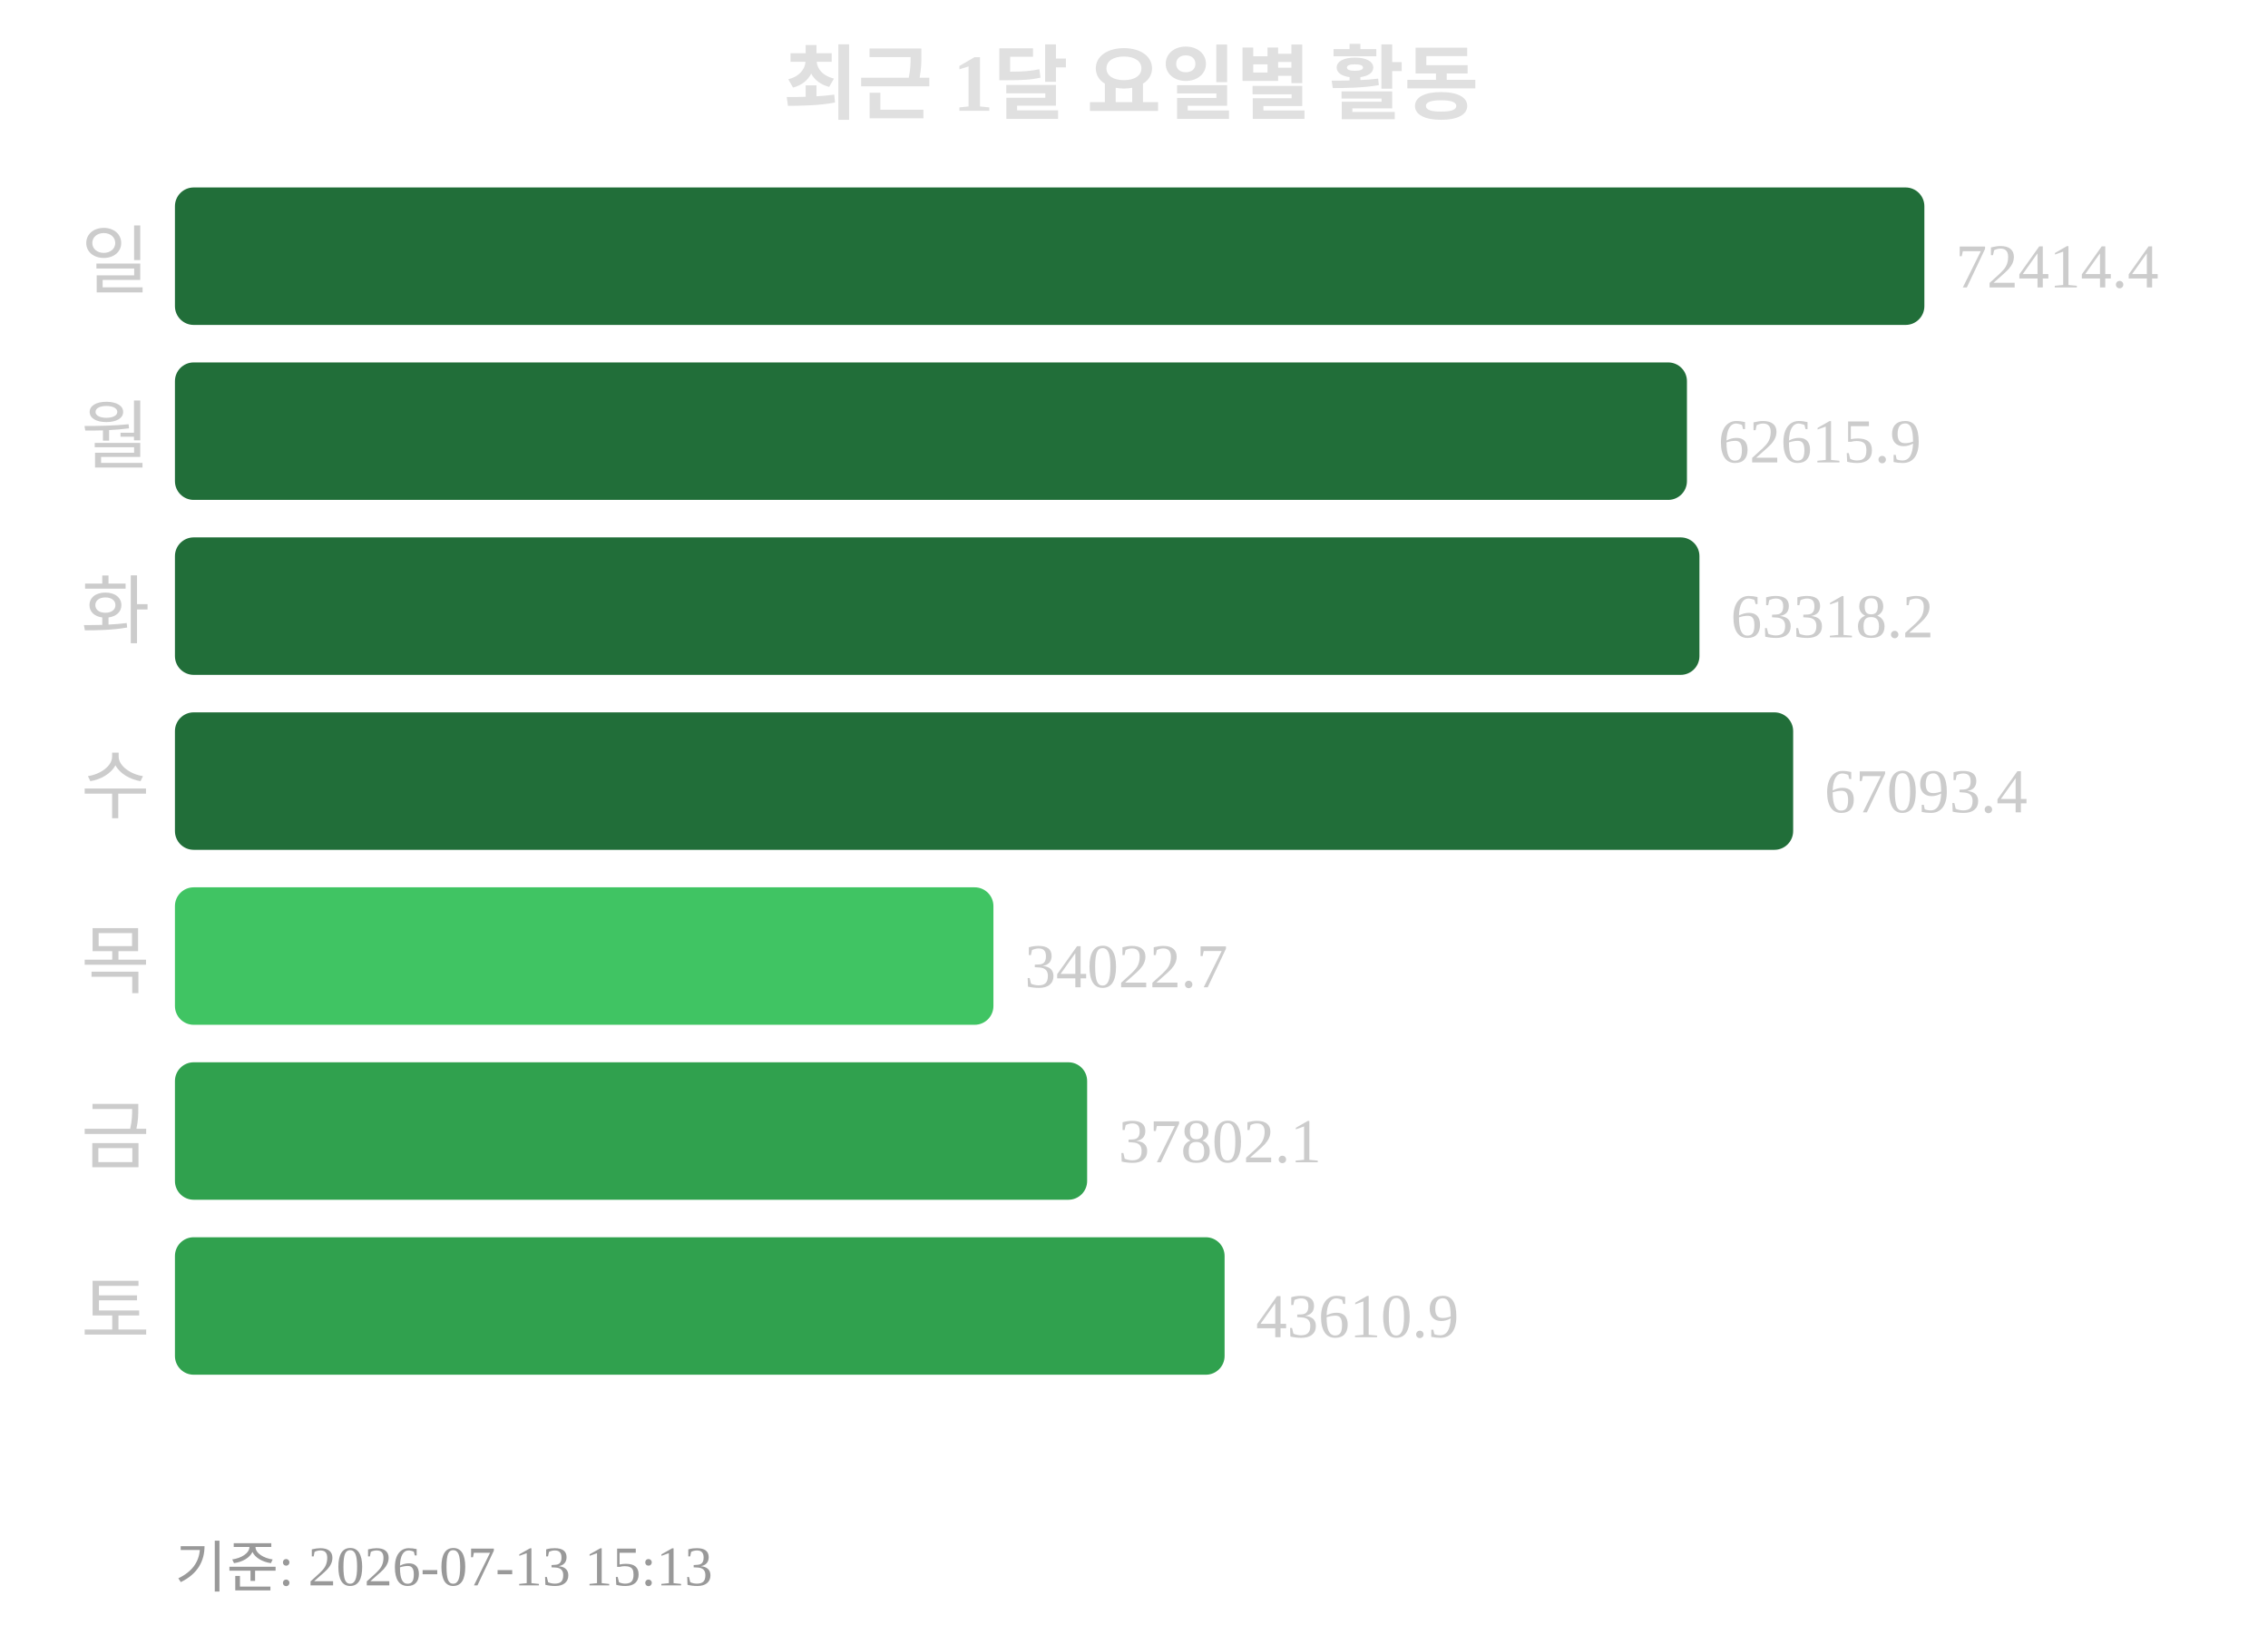
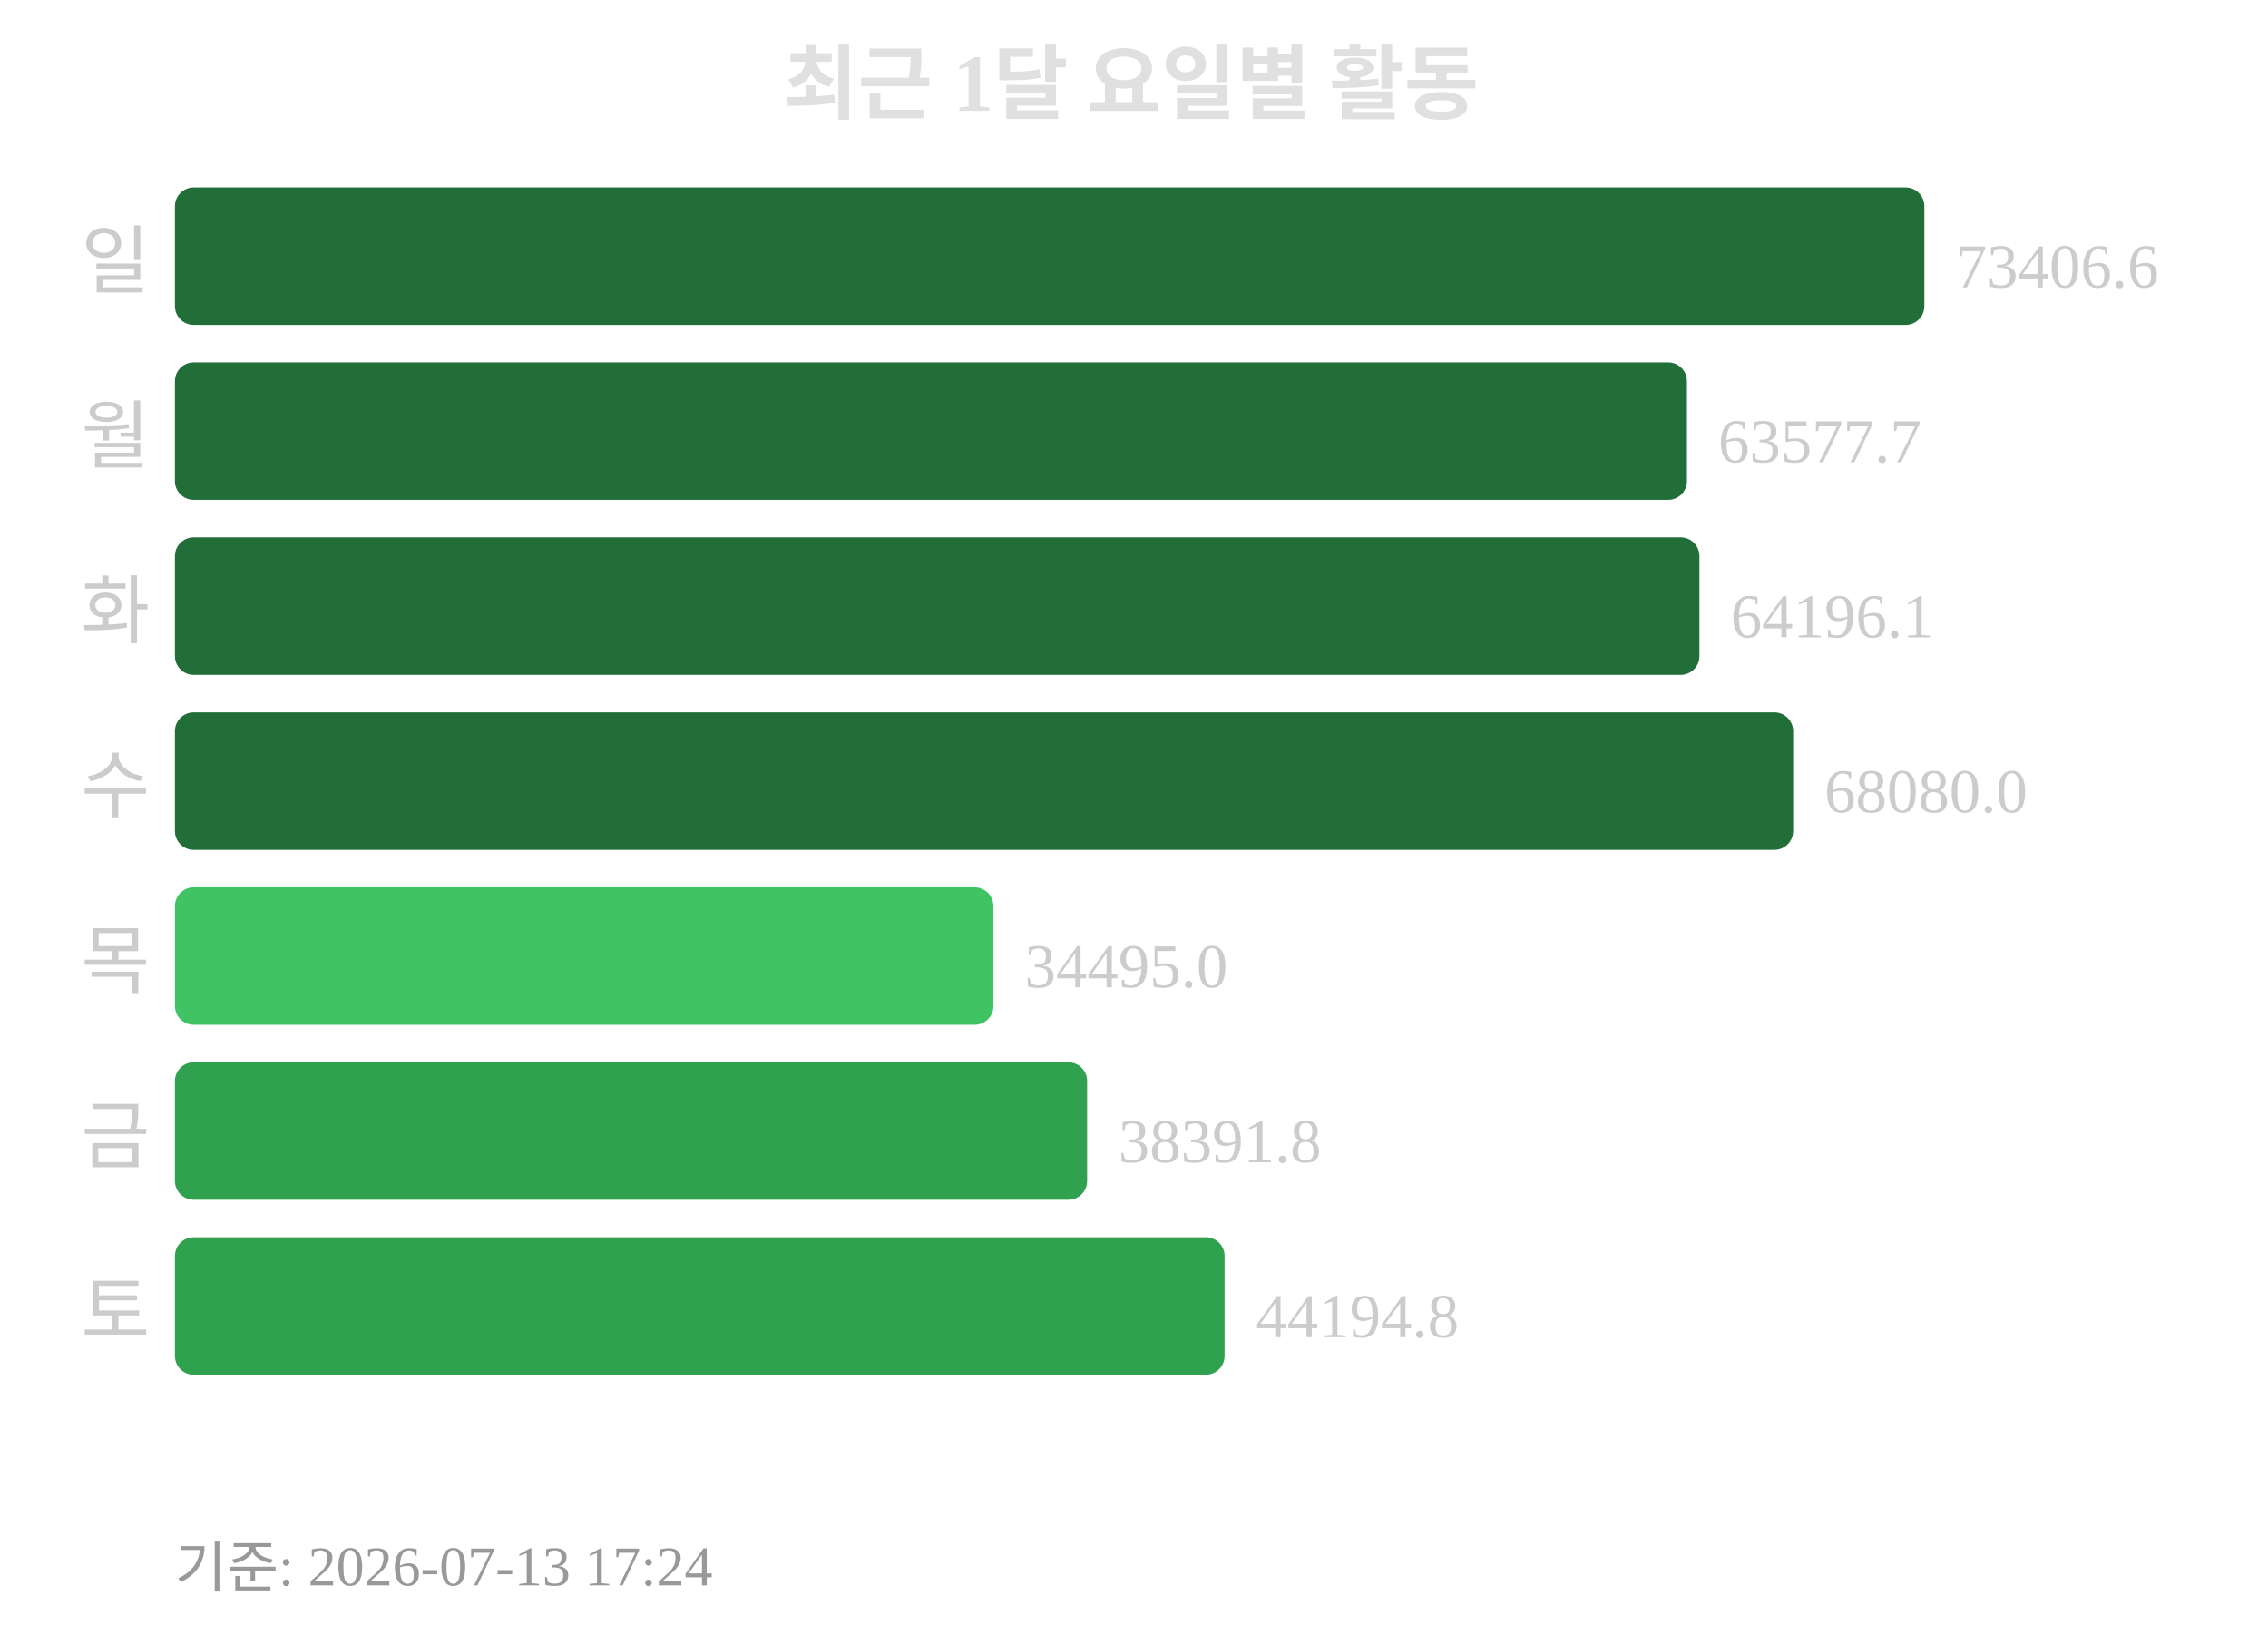
<svg xmlns="http://www.w3.org/2000/svg" width="363" height="260">
  <text x="181" y="18" text-anchor="middle" font-size="13" font-weight="bold" fill="#e0e0e0">최근 1달 요일별 활동</text>
  <text x="24" y="46" text-anchor="end" font-size="12" fill="#cccccc">일</text>
  <rect x="28" y="30" width="280" height="22" rx="3" fill="#216e39" />
-   <text x="313" y="46" font-size="10" fill="#cccccc">72414.4</text>
+   <text x="313" y="46" font-size="10" fill="#cccccc">73406.6</text>
  <text x="24" y="74" text-anchor="end" font-size="12" fill="#cccccc">월</text>
  <rect x="28" y="58" width="242" height="22" rx="3" fill="#216e39" />
-   <text x="275" y="74" font-size="10" fill="#cccccc">62615.9</text>
+   <text x="275" y="74" font-size="10" fill="#cccccc">63577.7</text>
  <text x="24" y="102" text-anchor="end" font-size="12" fill="#cccccc">화</text>
  <rect x="28" y="86" width="244" height="22" rx="3" fill="#216e39" />
-   <text x="277" y="102" font-size="10" fill="#cccccc">63318.2</text>
+   <text x="277" y="102" font-size="10" fill="#cccccc">64196.1</text>
  <text x="24" y="130" text-anchor="end" font-size="12" fill="#cccccc">수</text>
  <rect x="28" y="114" width="259" height="22" rx="3" fill="#216e39" />
-   <text x="292" y="130" font-size="10" fill="#cccccc">67093.4</text>
+   <text x="292" y="130" font-size="10" fill="#cccccc">68080.0</text>
  <text x="24" y="158" text-anchor="end" font-size="12" fill="#cccccc">목</text>
  <rect x="28" y="142" width="131" height="22" rx="3" fill="#40c463" />
-   <text x="164" y="158" font-size="10" fill="#cccccc">34022.7</text>
+   <text x="164" y="158" font-size="10" fill="#cccccc">34495.0</text>
  <text x="24" y="186" text-anchor="end" font-size="12" fill="#cccccc">금</text>
  <rect x="28" y="170" width="146" height="22" rx="3" fill="#30a14e" />
-   <text x="179" y="186" font-size="10" fill="#cccccc">37802.1</text>
+   <text x="179" y="186" font-size="10" fill="#cccccc">38391.8</text>
  <text x="24" y="214" text-anchor="end" font-size="12" fill="#cccccc">토</text>
  <rect x="28" y="198" width="168" height="22" rx="3" fill="#30a14e" />
-   <text x="201" y="214" font-size="10" fill="#cccccc">43610.9</text>
-   <text x="28" y="254" font-size="9" fill="#999999">기준: 2026-07-13 15:13</text>
+   <text x="201" y="214" font-size="10" fill="#cccccc">44194.8</text>
+   <text x="28" y="254" font-size="9" fill="#999999">기준: 2026-07-13 17:24</text>
</svg>
